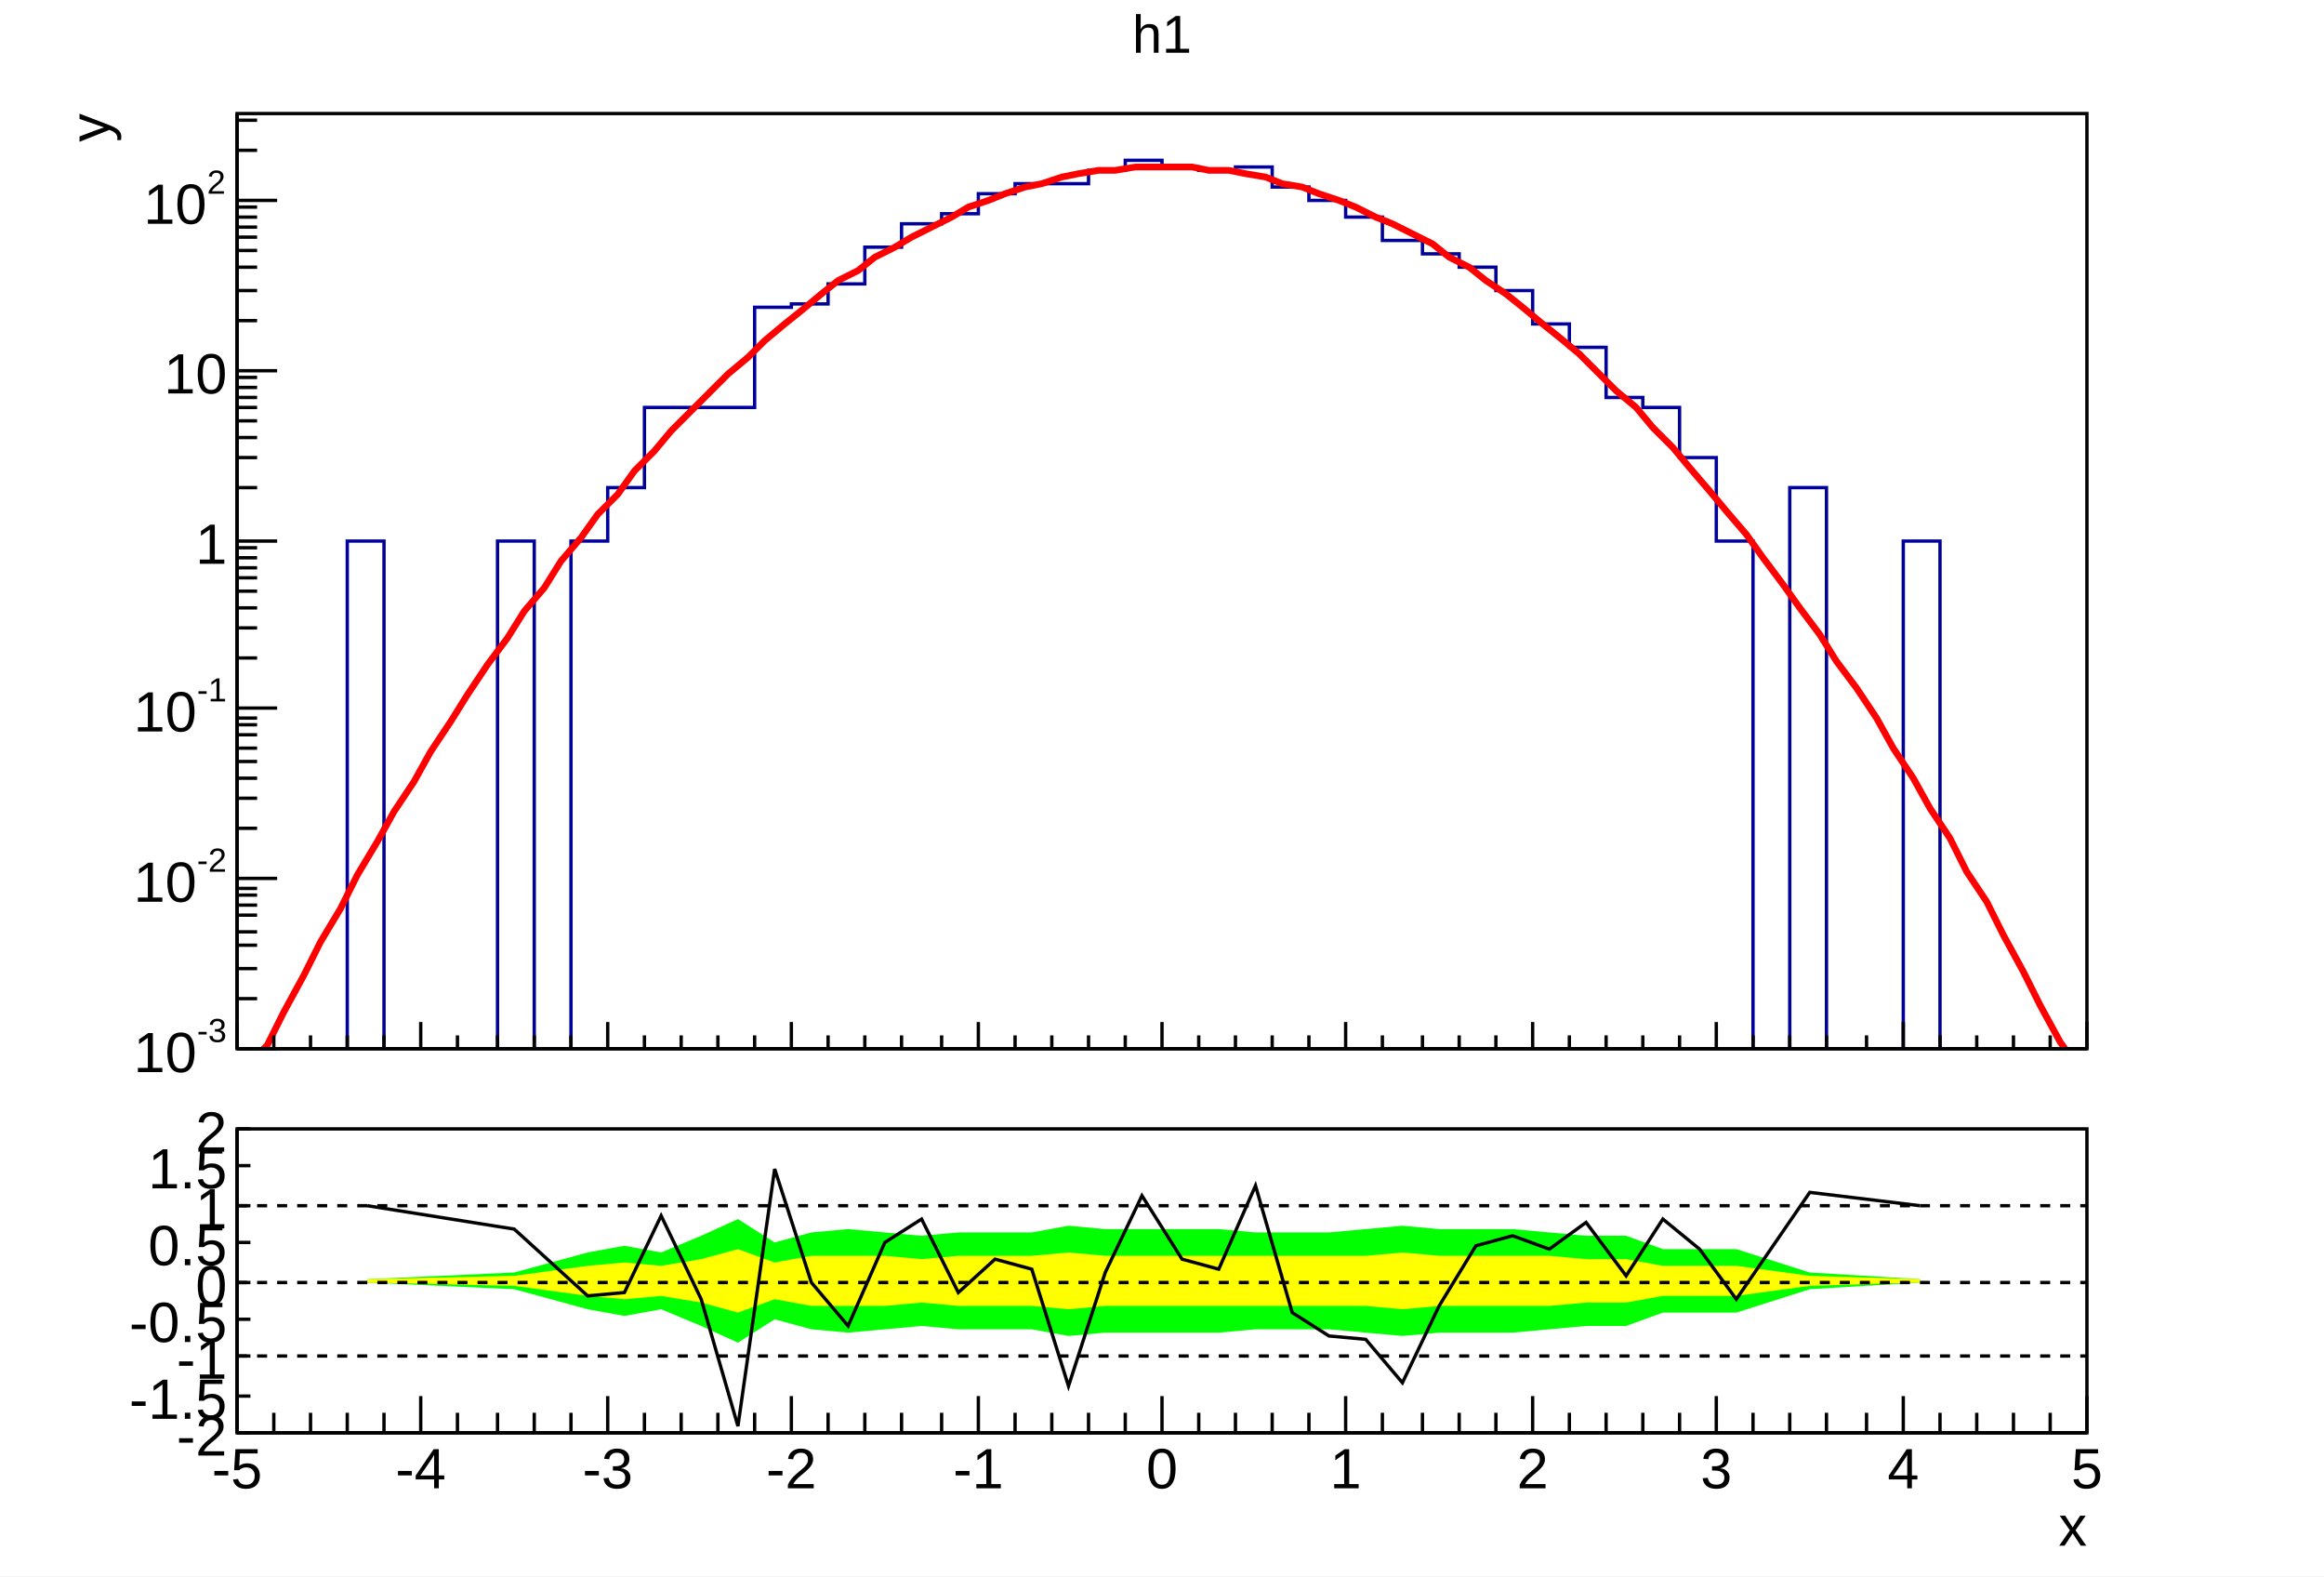
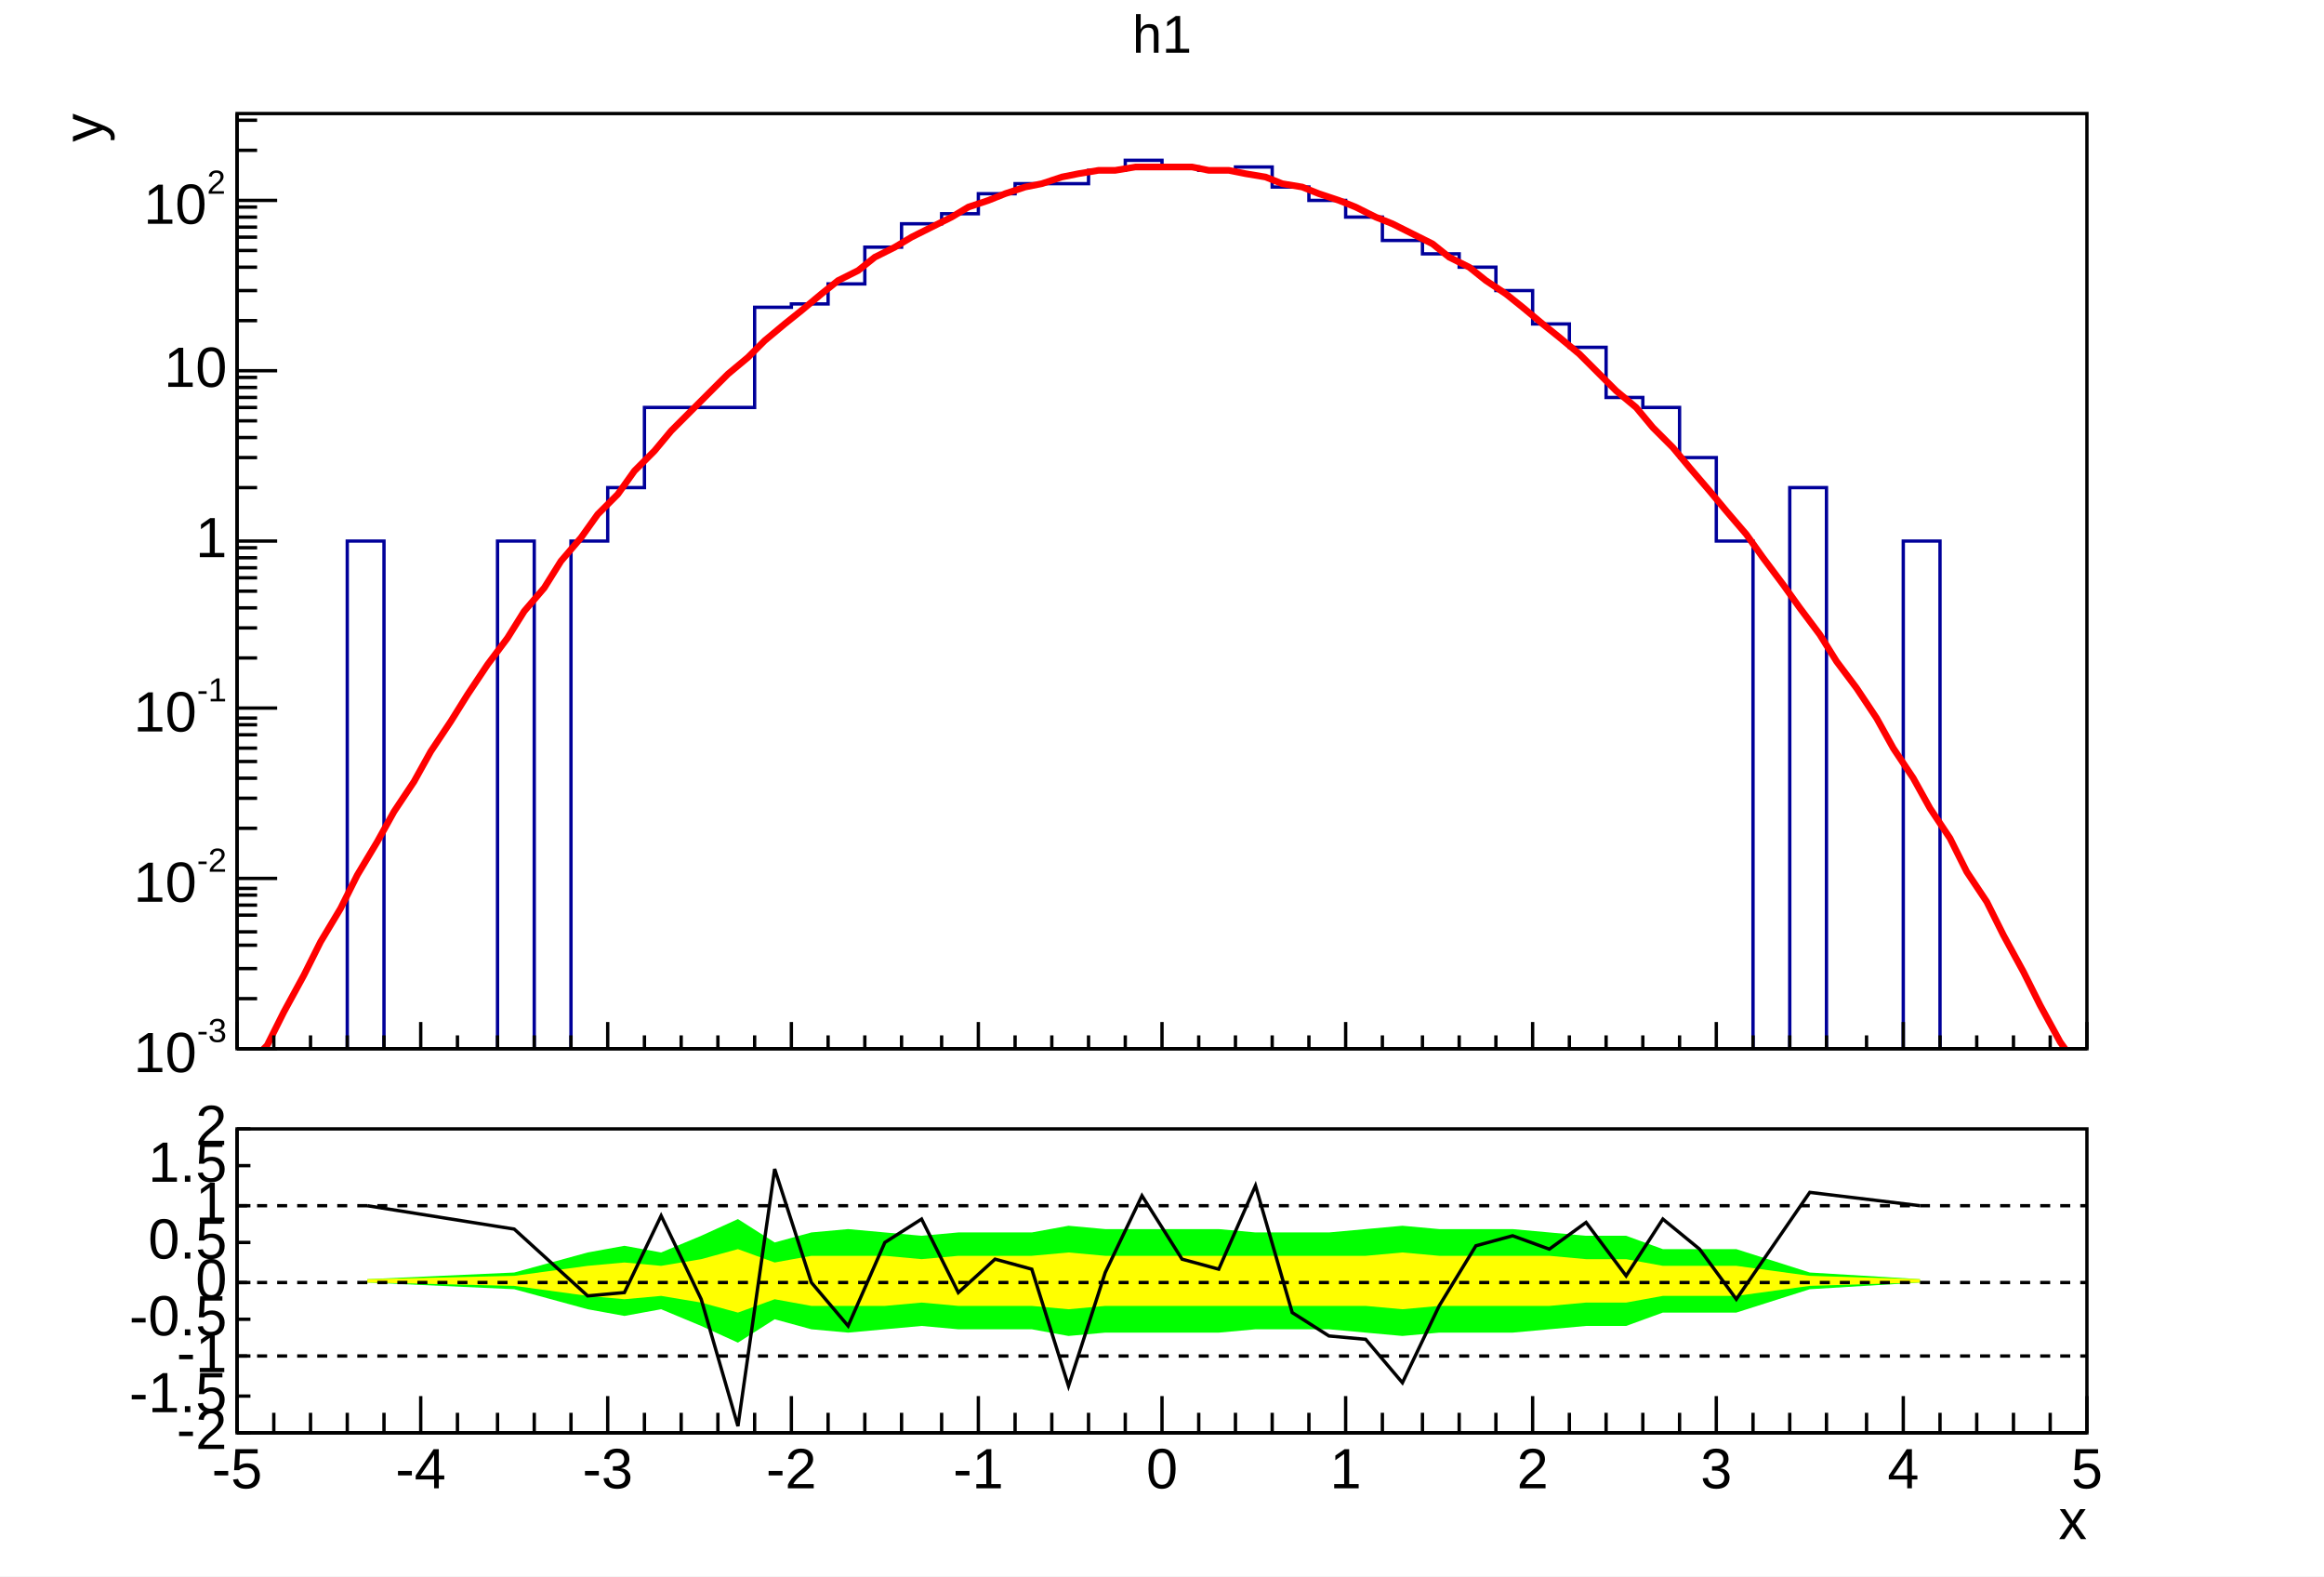
- <svg xmlns="http://www.w3.org/2000/svg" viewBox="0 0 696 472" preserveAspectRatio="none" width="696" height="472">
+ <svg xmlns="http://www.w3.org/2000/svg" width="696" height="472" viewBox="0 0 696 472" preserveAspectRatio="none">
  <path d="M0,0H696V472H0Z" style="fill: white;" />
  <g>
    <svg viewBox="0 0 693 329" preserveAspectRatio="none" x="2" y="1" width="693" height="329">
      <path d="M0,0H693V329H0Z" style="fill: white;" />
      <g>
        <g transform="translate(69,33)">
          <path d="M0,0H554V280H0Z" style="fill: white; stroke: black; stroke-width: 1;" />
          <svg x="0" y="0" overflow="hidden" width="554" height="280" viewBox="0 0 554 280">
            <g>
-               <path d="M0,285h33v-157h11v157h34v-157h11v157h11v-157h11v-16h11v-24h33v-30h11v-1h11v-6h11v-11h11v-7h12v-3h11v-6h11v-3h22v-4h11v-3h11v2h11v1h11v-1h11v6h11v4h11v5h11v7h12v4h11v4h11v7h11v10h11v7h11v15h11v3h11v15h11v25h11v157h11v-173h11v173h23v-157h11v157h44" style="stroke-linejoin: miter; stroke: #00009a; stroke-width: 1; fill: none;" />
+               <path d="M0,285h33v-157h11v157h34v-157h11v157h11v-157h11v-16h11v-24h33v-30h11v-1h11v-6h11v-11h11v-7h12v-3h11v-6h11v-3h22v-4h11v-3h11v2h11v1h11v-1h11v6h11v4h11v5h11v7h12v4h11v4h11v7h11v10h11v7h11v15h11v3h11v15h11v25h11v157h11v-173h11v173h23v-157h11v157h44" style="stroke-linejoin: miter; stroke: rgb(0, 0, 154); stroke-width: 1; fill: none;" />
            </g>
            <g>
              <path d="M3,285l6,-6l5,-10l6,-11l5,-10l6,-10l5,-10l6,-10l5,-9l6,-9l5,-9l6,-9l5,-8l6,-9l6,-8l5,-8l6,-7l5,-8l6,-7l5,-7l6,-6l5,-7l6,-6l5,-6l6,-6l6,-6l5,-5l6,-5l5,-5l6,-5l5,-4l6,-5l5,-4l6,-3l5,-4l6,-3l5,-3l6,-3l6,-3l5,-3l6,-2l5,-2l6,-2l5,-1l6,-2l5,-1l6,-1h5l6,-1h5h6h6l5,1h6l5,1l6,1l5,2l6,1l5,2l6,2l5,2l6,3l5,2l6,3l6,3l5,4l6,3l5,4l6,4l5,4l6,5l5,4l6,5l5,5l6,6l6,5l5,6l6,6l5,6l6,7l5,6l6,7l5,7l6,8l5,7l6,8l5,8l6,8l6,9l5,9l6,9l5,9l6,9l5,10l6,9l5,10l6,11l5,10l6,11l5,7" style="fill: none; stroke: red; stroke-width: 2;" />
            </g>
          </svg>
          <g>
            <g transform="translate(0,280)">
              <path d="M0,0h554M0,-8V0M11,-4V0M22,-4V0M33,-4V0M44,-4V0M55,-8V0M66,-4V0M78,-4V0M89,-4V0M100,-4V0M111,-8V0M122,-4V0M133,-4V0M144,-4V0M155,-4V0M166,-8V0M177,-4V0M188,-4V0M199,-4V0M211,-4V0M222,-8V0M233,-4V0M244,-4V0M255,-4V0M266,-4V0M277,-8V0M288,-4V0M299,-4V0M310,-4V0M321,-4V0M332,-8V0M343,-4V0M355,-4V0M366,-4V0M377,-4V0M388,-8V0M399,-4V0M410,-4V0M421,-4V0M432,-4V0M443,-8V0M454,-4V0M465,-4V0M476,-4V0M488,-4V0M499,-8V0M510,-4V0M521,-4V0M532,-4V0M543,-4V0M554,-8V0" style="stroke: black; stroke-width: 1;" />
            </g>
            <g>
              <path d="M0,0v280M12,280H0M6,265H0M6,256H0M6,249H0M6,245H0M6,240H0M6,237H0M6,234H0M6,232H0M12,229H0M6,214H0M6,205H0M6,199H0M6,194H0M6,190H0M6,186H0M6,183H0M6,181H0M12,178H0M6,163H0M6,154H0M6,148H0M6,143H0M6,139H0M6,136H0M6,133H0M6,130H0M12,128H0M6,112H0M6,103H0M6,97H0M6,92H0M6,88H0M6,85H0M6,82H0M6,79H0M12,77H0M6,62H0M6,53H0M6,46H0M6,41H0M6,37H0M6,34H0M6,31H0M6,28H0M12,26H0M6,11H0M6,2H0" style="stroke: black; stroke-width: 1;" />
-               <g font-family="Arial" font-size="17" space="preserve">
+               <g font-family="Arial" font-size="17" xml:space="preserve">
                <g transform="translate(-31,287)">
-                   <text fill="black" font-size="17">
-           10
-          </text>
-                   <text fill="black" font-size="10" transform="translate(19,-9)">
-           -3
-          </text>
+                   <text fill="black" font-size="17">10</text>
+                   <text fill="black" font-size="10" transform="translate(19,-9)">-3</text>
                </g>
                <g transform="translate(-31,236)">
-                   <text fill="black" font-size="17">
-           10
-          </text>
-                   <text fill="black" font-size="10" transform="translate(19,-9)">
-           -2
-          </text>
+                   <text fill="black" font-size="17">10</text>
+                   <text fill="black" font-size="10" transform="translate(19,-9)">-2</text>
                </g>
                <g transform="translate(-31,185)">
-                   <text fill="black" font-size="17">
-           10
-          </text>
-                   <text fill="black" font-size="10" transform="translate(19,-9)">
-           -1
-          </text>
+                   <text fill="black" font-size="17">10</text>
+                   <text fill="black" font-size="10" transform="translate(19,-9)">-1</text>
                </g>
-                 <text fill="black" text-anchor="end" dy=".4em" transform="translate(-3,128)">
-          1
-         </text>
-                 <text fill="black" text-anchor="end" dy=".4em" transform="translate(-3,77)">
-          10
-         </text>
+                 <text fill="black" text-anchor="end" dominant-baseline="middle" transform="translate(-3,128)">1</text>
+                 <text fill="black" text-anchor="end" dominant-baseline="middle" transform="translate(-3,77)">10</text>
                <g transform="translate(-28,33)">
-                   <text fill="black" font-size="17">
-           10
-          </text>
-                   <text fill="black" font-size="10" transform="translate(19,-9)">
-           2
-          </text>
+                   <text fill="black" font-size="17">10</text>
+                   <text fill="black" font-size="10" transform="translate(19,-9)">2</text>
                </g>
              </g>
-               <g font-family="Arial" font-size="17" space="preserve" transform="translate(-45)">
-                 <text fill="black" text-anchor="end" dy=".4em" transform="rotate(270)">
-          y
-         </text>
+               <g font-family="Arial" font-size="17" xml:space="preserve" transform="translate(-45)">
+                 <text fill="black" text-anchor="end" dominant-baseline="middle" transform="rotate(270)">y</text>
              </g>
            </g>
          </g>
        </g>
-         <g transform="translate(69,2)" font-family="Arial" font-size="16" space="preserve">
-           <text fill="black" text-anchor="middle" dy=".8em" transform="translate(277)">
-       h1
-      </text>
+         <g transform="translate(69,2)" font-family="Arial" font-size="16" xml:space="preserve">
+           <text fill="black" text-anchor="middle" dy=".8em" transform="translate(277)">h1</text>
        </g>
      </g>
    </svg>
    <svg viewBox="0 0 693 140" preserveAspectRatio="none" x="2" y="331" width="693" height="140">
      <path d="M0,0H693V140H0Z" style="fill: white;" />
      <g>
        <g transform="translate(69,7)">
          <path d="M0,0H554V91H0Z" style="fill: white; stroke: black; stroke-width: 1;" />
          <svg x="0" y="0" overflow="hidden" width="554" height="91" viewBox="0 0 554 91">
            <g>
-               <path d="M39,46l44,2l22,6l11,2l11,-2l12,5l11,5l11,-7l11,3l11,1l11,-1l11,-1l11,1h22l11,2l11,-1h34l11,-1h22l11,1l11,1l11,-1h22l11,-1l11,-1h12l11,-4h22l22,-7l33,-2L504,45l-33,-2l-22,-7h-22l-11,-4h-12l-11,-1l-11,-1h-22l-11,-1l-11,1l-11,1h-22l-11,-1h-34l-11,-1l-11,2h-22l-11,1l-11,-1l-11,-1l-11,1l-11,3l-11,-7l-11,5l-12,5l-11,-2l-11,2l-22,6l-44,2Z" style="fill: #00ff00;" />
+               <path d="M39,46l44,2l22,6l11,2l11,-2l12,5l11,5l11,-7l11,3l11,1l11,-1l11,-1l11,1h22l11,2l11,-1h34l11,-1h22l11,1l11,1l11,-1h22l11,-1l11,-1h12l11,-4h22l22,-7l33,-2L504,45l-33,-2l-22,-7h-22l-11,-4h-12l-11,-1l-11,-1h-22l-11,-1l-11,1l-11,1h-22l-11,-1h-34l-11,-1l-11,2h-22l-11,1l-11,-1l-11,-1l-11,1l-11,3l-11,-7l-11,5l-12,5l-11,-2l-11,2l-22,6l-44,2Z" style="fill: rgb(0, 255, 0);" />
            </g>
            <g>
-               <path d="M39,46l44,1l22,3l11,1l11,-1l12,2l11,3l11,-4l11,2h22l11,-1l11,1h22l11,1l11,-1h78l11,1l11,-1h33l11,-1h12l11,-2h22l22,-3l33,-1L504,45l-33,-1l-22,-3h-22l-11,-2h-12l-11,-1h-33l-11,-1l-11,1h-78l-11,-1l-11,1h-22l-11,1l-11,-1h-22l-11,2l-11,-4l-11,3l-12,2l-11,-1l-11,1l-22,3l-44,1Z" style="fill: #ffff00;" />
+               <path d="M39,46l44,1l22,3l11,1l11,-1l12,2l11,3l11,-4l11,2h22l11,-1l11,1h22l11,1l11,-1h78l11,1l11,-1h33l11,-1h12l11,-2h22l22,-3l33,-1L504,45l-33,-1l-22,-3h-22l-11,-2h-12l-11,-1h-33l-11,-1l-11,1h-78l-11,-1l-11,1h-22l-11,1l-11,-1h-22l-11,2l-11,-4l-11,3l-12,2l-11,-1l-11,1l-22,3l-44,1Z" style="fill: rgb(255, 255, 0);" />
            </g>
            <g>
              <path d="M39,23l44,7l22,20l11,-1l11,-23l12,25l11,38l11,-77l11,34l11,13l11,-25l11,-7l11,22l11,-10l11,3l11,35l11,-34l11,-23l12,19l11,3l11,-25l11,38l11,7l11,1l11,13l11,-23l11,-18l11,-3l11,4l11,-8l12,16l11,-17l11,9l11,15l22,-32l33,4" style="stroke: black; stroke-width: 1; fill: none;" />
            </g>
          </svg>
          <g>
            <g transform="translate(0,91)">
              <path d="M0,0h554M0,-11V0M11,-6V0M22,-6V0M33,-6V0M44,-6V0M55,-11V0M66,-6V0M78,-6V0M89,-6V0M100,-6V0M111,-11V0M122,-6V0M133,-6V0M144,-6V0M155,-6V0M166,-11V0M177,-6V0M188,-6V0M199,-6V0M211,-6V0M222,-11V0M233,-6V0M244,-6V0M255,-6V0M266,-6V0M277,-11V0M288,-6V0M299,-6V0M310,-6V0M321,-6V0M332,-11V0M343,-6V0M355,-6V0M366,-6V0M377,-6V0M388,-11V0M399,-6V0M410,-6V0M421,-6V0M432,-6V0M443,-11V0M454,-6V0M465,-6V0M476,-6V0M488,-6V0M499,-11V0M510,-6V0M521,-6V0M532,-6V0M543,-6V0M554,-11V0" style="stroke: black; stroke-width: 1;" />
-               <g font-family="Arial" font-size="17" space="preserve" fill="black" text-anchor="middle">
-                 <text dy=".8em" transform="translate(0,3)">
-          -5
-         </text>
-                 <text dy=".8em" transform="translate(55,3)">
-          -4
-         </text>
-                 <text dy=".8em" transform="translate(111,3)">
-          -3
-         </text>
-                 <text dy=".8em" transform="translate(166,3)">
-          -2
-         </text>
-                 <text dy=".8em" transform="translate(222,3)">
-          -1
-         </text>
-                 <text dy=".8em" transform="translate(277,3)">
-          0
-         </text>
-                 <text dy=".8em" transform="translate(332,3)">
-          1
-         </text>
-                 <text dy=".8em" transform="translate(388,3)">
-          2
-         </text>
-                 <text dy=".8em" transform="translate(443,3)">
-          3
-         </text>
-                 <text dy=".8em" transform="translate(499,3)">
-          4
-         </text>
-                 <text dy=".8em" transform="translate(554,3)">
-          5
-         </text>
+               <g font-family="Arial" font-size="17" xml:space="preserve" fill="black" text-anchor="middle">
+                 <text dy=".8em" transform="translate(0,3)">-5</text>
+                 <text dy=".8em" transform="translate(55,3)">-4</text>
+                 <text dy=".8em" transform="translate(111,3)">-3</text>
+                 <text dy=".8em" transform="translate(166,3)">-2</text>
+                 <text dy=".8em" transform="translate(222,3)">-1</text>
+                 <text dy=".8em" transform="translate(277,3)">0</text>
+                 <text dy=".8em" transform="translate(332,3)">1</text>
+                 <text dy=".8em" transform="translate(388,3)">2</text>
+                 <text dy=".8em" transform="translate(443,3)">3</text>
+                 <text dy=".8em" transform="translate(499,3)">4</text>
+                 <text dy=".8em" transform="translate(554,3)">5</text>
              </g>
-               <g font-family="Arial" font-size="17" space="preserve" transform="translate(554,27)">
-                 <text fill="black" text-anchor="end" dy=".4em">
-          x
-         </text>
+               <g font-family="Arial" font-size="17" xml:space="preserve" transform="translate(554,27)">
+                 <text fill="black" text-anchor="end" dominant-baseline="middle">x</text>
              </g>
            </g>
            <g>
              <path d="M0,0v91M4,91H0M4,80H0M4,68H0M4,57H0M4,46H0M4,34H0M4,23H0M4,11H0M4,0H0" style="stroke: black; stroke-width: 1;" />
-               <g font-family="Arial" font-size="17" space="preserve" fill="black" text-anchor="end">
-                 <text dy=".4em" transform="translate(-3,91)">
-          -2
-         </text>
-                 <text dy=".4em" transform="translate(-3,80)">
-          -1.5
-         </text>
-                 <text dy=".4em" transform="translate(-3,68)">
-          -1
-         </text>
-                 <text dy=".4em" transform="translate(-3,57)">
-          -0.5
-         </text>
-                 <text dy=".4em" transform="translate(-3,46)">
-          0
-         </text>
-                 <text dy=".4em" transform="translate(-3,34)">
-          0.5
-         </text>
-                 <text dy=".4em" transform="translate(-3,23)">
-          1
-         </text>
-                 <text dy=".4em" transform="translate(-3,11)">
-          1.5
-         </text>
-                 <text dy=".4em" transform="translate(-3)">
-          2
-         </text>
+               <g font-family="Arial" font-size="17" xml:space="preserve" fill="black" text-anchor="end">
+                 <text dominant-baseline="middle" transform="translate(-3,91)">-2</text>
+                 <text dominant-baseline="middle" transform="translate(-3,80)">-1.5</text>
+                 <text dominant-baseline="middle" transform="translate(-3,68)">-1</text>
+                 <text dominant-baseline="middle" transform="translate(-3,57)">-0.5</text>
+                 <text dominant-baseline="middle" transform="translate(-3,46)">0</text>
+                 <text dominant-baseline="middle" transform="translate(-3,34)">0.5</text>
+                 <text dominant-baseline="middle" transform="translate(-3,23)">1</text>
+                 <text dominant-baseline="middle" transform="translate(-3,11)">1.5</text>
+                 <text dominant-baseline="middle" transform="translate(-3)">2</text>
              </g>
            </g>
          </g>
        </g>
        <g>
-           <path d="M69,30H623" style="stroke: black; stroke-width: 1; stroke-dasharray: 3,3;" />
+           <path d="M69,30H623" style="stroke: black; stroke-width: 1; stroke-dasharray: 3, 3;" />
        </g>
        <g>
-           <path d="M69,53H623" style="stroke: black; stroke-width: 1; stroke-dasharray: 3,3;" />
+           <path d="M69,53H623" style="stroke: black; stroke-width: 1; stroke-dasharray: 3, 3;" />
        </g>
        <g>
-           <path d="M69,75H623" style="stroke: black; stroke-width: 1; stroke-dasharray: 3,3;" />
+           <path d="M69,75H623" style="stroke: black; stroke-width: 1; stroke-dasharray: 3, 3;" />
        </g>
      </g>
    </svg>
  </g>
</svg>
